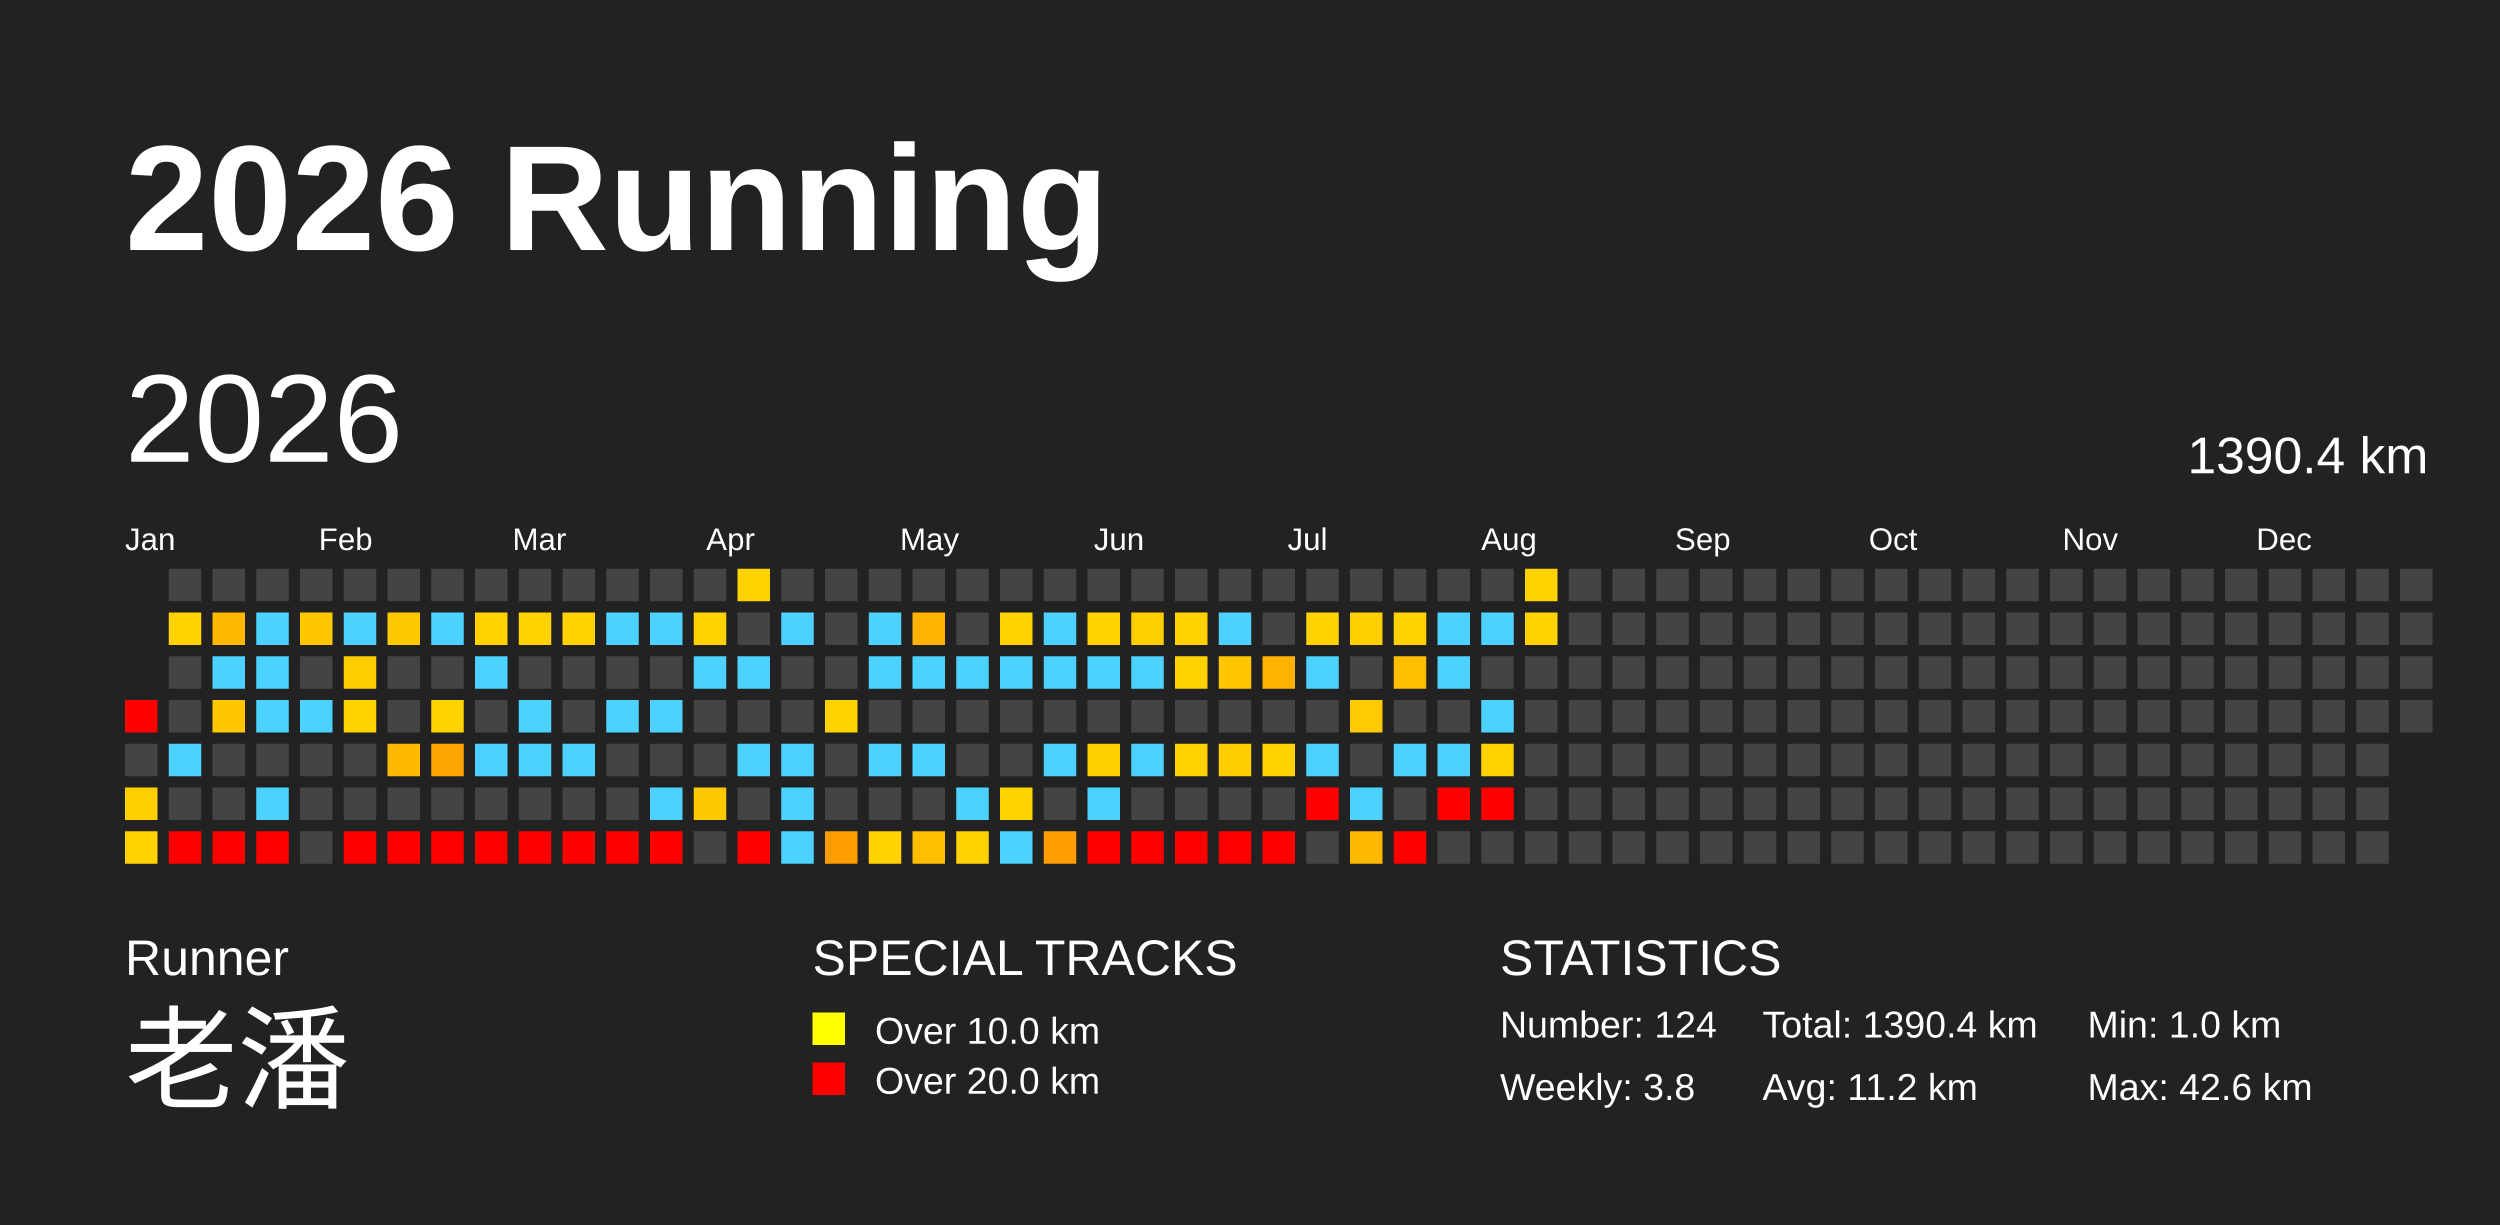
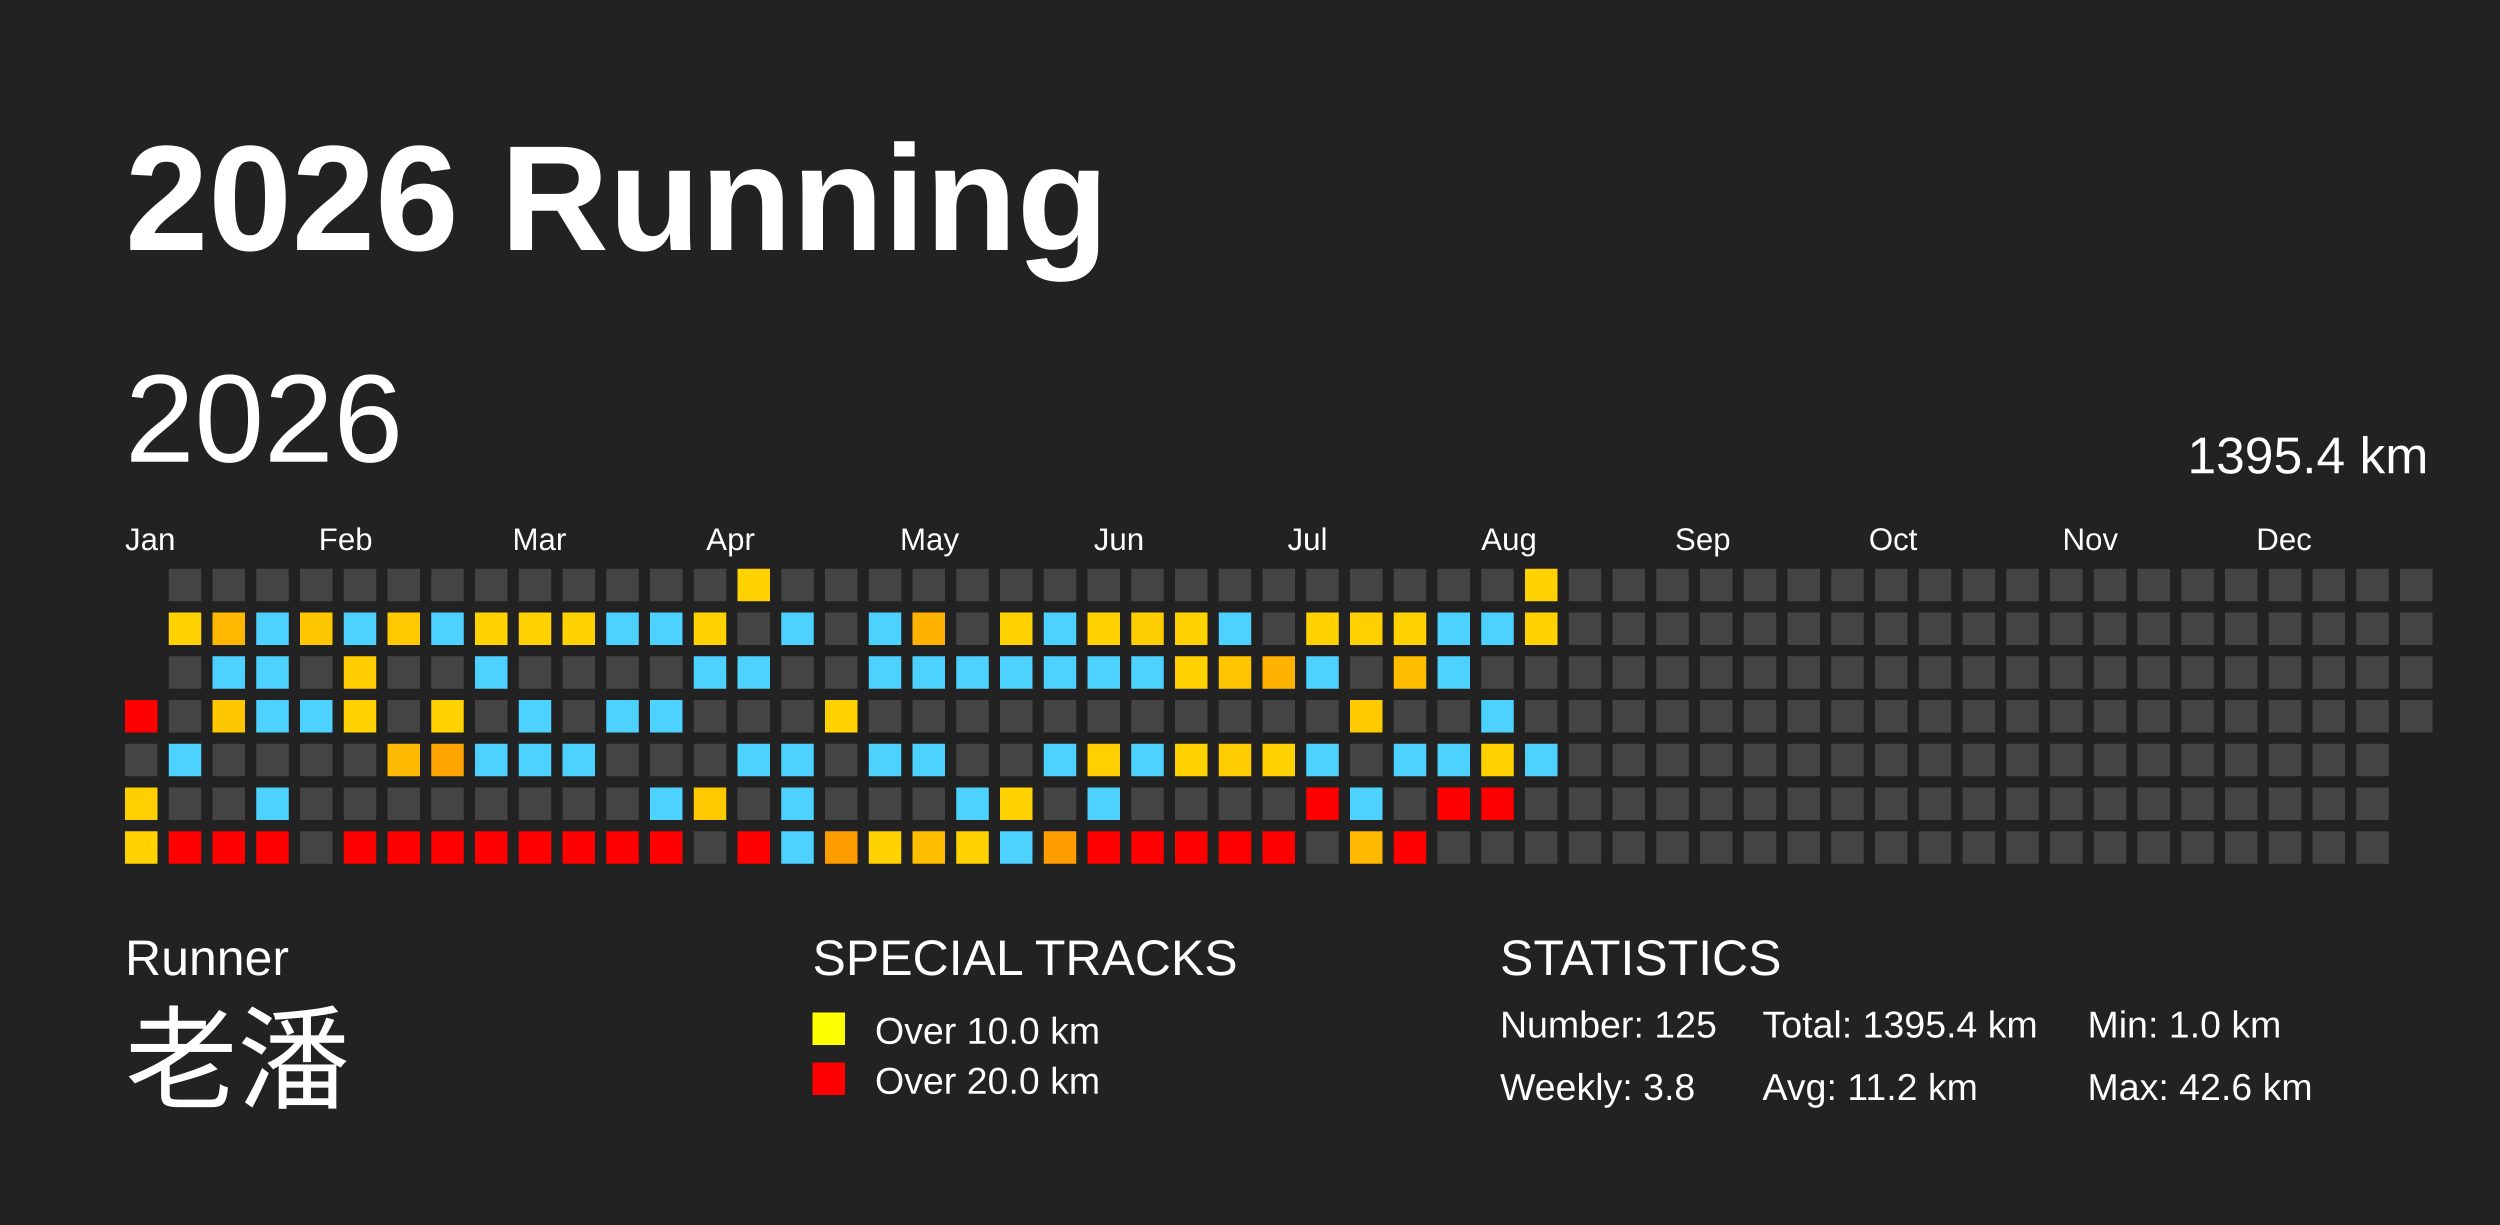
<svg xmlns="http://www.w3.org/2000/svg" baseProfile="full" height="98mm" version="1.1" viewBox="0,0,200,98" width="200mm">
  <defs />
  <rect fill="#222222" height="98" width="200" x="0" y="0" />
  <text fill="#FFFFFF" style="font-size:12px; font-family:Arial; font-weight:bold;" x="10" y="20">2026 Running</text>
  <text fill="#FFFFFF" style="font-size:4px; font-family:Arial" x="10" y="78">Runner</text>
  <text fill="#FFFFFF" style="font-size:9px; font-family:Arial" x="10" y="88">老潘</text>
  <text fill="#FFFFFF" style="font-size:4px; font-family:Arial" x="65" y="78">SPECIAL TRACKS</text>
  <rect fill="yellow" height="2.6" width="2.6" x="65" y="81" />
  <text fill="#FFFFFF" style="font-size:3px; font-family:Arial" x="70" y="83.5">Over 10.0 km</text>
  <rect fill="red" height="2.6" width="2.6" x="65" y="85" />
  <text fill="#FFFFFF" style="font-size:3px; font-family:Arial" x="70" y="87.5">Over 20.0 km</text>
  <text fill="#FFFFFF" style="font-size:4px; font-family:Arial" x="120" y="78">STATISTICS</text>
-   <text fill="#FFFFFF" style="font-size:3px; font-family:Arial" x="120" y="83">Number: 124</text>
+   <text fill="#FFFFFF" style="font-size:3px; font-family:Arial" x="120" y="83">Number: 125</text>
  <text fill="#FFFFFF" style="font-size:3px; font-family:Arial" x="120" y="88">Weekly: 3.8</text>
-   <text fill="#FFFFFF" style="font-size:3px; font-family:Arial" x="141" y="83">Total: 1390.4 km</text>
+   <text fill="#FFFFFF" style="font-size:3px; font-family:Arial" x="141" y="83">Total: 1395.4 km</text>
  <text fill="#FFFFFF" style="font-size:3px; font-family:Arial" x="141" y="88">Avg: 11.2 km</text>
  <text fill="#FFFFFF" style="font-size:3px; font-family:Arial" x="167" y="83">Min: 1.0 km</text>
  <text fill="#FFFFFF" style="font-size:3px; font-family:Arial" x="167" y="88">Max: 42.6 km</text>
  <text dominant-baseline="hanging" fill="#FFFFFF" style="font-size:10.0px; font-family:Arial;" x="10" y="30">2026</text>
-   <text dominant-baseline="hanging" fill="#FFFFFF" style="font-size:4.125px; font-family:Arial;" x="175" y="35">1390.4 km</text>
+   <text dominant-baseline="hanging" fill="#FFFFFF" style="font-size:4.125px; font-family:Arial;" x="175" y="35">1395.4 km</text>
  <text fill="#FFFFFF" style="font-size:2.5px; font-family:Arial" x="10.0" y="44">Jan</text>
  <text fill="#FFFFFF" style="font-size:2.5px; font-family:Arial" x="25.5" y="44">Feb</text>
  <text fill="#FFFFFF" style="font-size:2.5px; font-family:Arial" x="41.0" y="44">Mar</text>
  <text fill="#FFFFFF" style="font-size:2.5px; font-family:Arial" x="56.5" y="44">Apr</text>
  <text fill="#FFFFFF" style="font-size:2.5px; font-family:Arial" x="72.0" y="44">May</text>
  <text fill="#FFFFFF" style="font-size:2.5px; font-family:Arial" x="87.5" y="44">Jun</text>
  <text fill="#FFFFFF" style="font-size:2.5px; font-family:Arial" x="103.0" y="44">Jul</text>
  <text fill="#FFFFFF" style="font-size:2.5px; font-family:Arial" x="118.5" y="44">Aug</text>
  <text fill="#FFFFFF" style="font-size:2.5px; font-family:Arial" x="134.0" y="44">Sep</text>
  <text fill="#FFFFFF" style="font-size:2.5px; font-family:Arial" x="149.5" y="44">Oct</text>
  <text fill="#FFFFFF" style="font-size:2.5px; font-family:Arial" x="165.0" y="44">Nov</text>
  <text fill="#FFFFFF" style="font-size:2.5px; font-family:Arial" x="180.5" y="44">Dec</text>
  <rect fill="red" height="2.6" width="2.6" x="10.0" y="56.0" />
  <rect fill="#444444" height="2.6" width="2.6" x="10.0" y="59.5" />
  <rect fill="#ffcf00" height="2.6" width="2.6" x="10.0" y="63.0" />
  <rect fill="#ffd200" height="2.6" width="2.6" x="10.0" y="66.5" />
  <rect fill="#444444" height="2.6" width="2.6" x="13.5" y="45.5" />
  <rect fill="#ffd200" height="2.6" width="2.6" x="13.5" y="49.0" />
  <rect fill="#444444" height="2.6" width="2.6" x="13.5" y="52.5" />
  <rect fill="#444444" height="2.6" width="2.6" x="13.5" y="56.0" />
  <rect fill="#4dd2ff" height="2.6" width="2.6" x="13.5" y="59.5" />
  <rect fill="#444444" height="2.6" width="2.6" x="13.5" y="63.0" />
  <rect fill="red" height="2.6" width="2.6" x="13.5" y="66.5" />
  <rect fill="#444444" height="2.6" width="2.6" x="17.0" y="45.5" />
  <rect fill="#ffb800" height="2.6" width="2.6" x="17.0" y="49.0" />
  <rect fill="#4dd2ff" height="2.6" width="2.6" x="17.0" y="52.5" />
  <rect fill="#ffc700" height="2.6" width="2.6" x="17.0" y="56.0" />
  <rect fill="#444444" height="2.6" width="2.6" x="17.0" y="59.5" />
  <rect fill="#444444" height="2.6" width="2.6" x="17.0" y="63.0" />
  <rect fill="red" height="2.6" width="2.6" x="17.0" y="66.5" />
  <rect fill="#444444" height="2.6" width="2.6" x="20.5" y="45.5" />
  <rect fill="#4dd2ff" height="2.6" width="2.6" x="20.5" y="49.0" />
  <rect fill="#4dd2ff" height="2.6" width="2.6" x="20.5" y="52.5" />
  <rect fill="#4dd2ff" height="2.6" width="2.6" x="20.5" y="56.0" />
  <rect fill="#444444" height="2.6" width="2.6" x="20.5" y="59.5" />
  <rect fill="#4dd2ff" height="2.6" width="2.6" x="20.5" y="63.0" />
  <rect fill="red" height="2.6" width="2.6" x="20.5" y="66.5" />
  <rect fill="#444444" height="2.6" width="2.6" x="24.0" y="45.5" />
  <rect fill="#ffc700" height="2.6" width="2.6" x="24.0" y="49.0" />
  <rect fill="#444444" height="2.6" width="2.6" x="24.0" y="52.5" />
  <rect fill="#4dd2ff" height="2.6" width="2.6" x="24.0" y="56.0" />
  <rect fill="#444444" height="2.6" width="2.6" x="24.0" y="59.5" />
  <rect fill="#444444" height="2.6" width="2.6" x="24.0" y="63.0" />
  <rect fill="#444444" height="2.6" width="2.6" x="24.0" y="66.5" />
  <rect fill="#444444" height="2.6" width="2.6" x="27.5" y="45.5" />
  <rect fill="#4dd2ff" height="2.6" width="2.6" x="27.5" y="49.0" />
  <rect fill="#ffcd00" height="2.6" width="2.6" x="27.5" y="52.5" />
  <rect fill="#ffd200" height="2.6" width="2.6" x="27.5" y="56.0" />
  <rect fill="#444444" height="2.6" width="2.6" x="27.5" y="59.5" />
  <rect fill="#444444" height="2.6" width="2.6" x="27.5" y="63.0" />
  <rect fill="red" height="2.6" width="2.6" x="27.5" y="66.5" />
  <rect fill="#444444" height="2.6" width="2.6" x="31.0" y="45.5" />
  <rect fill="#ffc900" height="2.6" width="2.6" x="31.0" y="49.0" />
  <rect fill="#444444" height="2.6" width="2.6" x="31.0" y="52.5" />
  <rect fill="#444444" height="2.6" width="2.6" x="31.0" y="56.0" />
  <rect fill="#ffb900" height="2.6" width="2.6" x="31.0" y="59.5" />
  <rect fill="#444444" height="2.6" width="2.6" x="31.0" y="63.0" />
  <rect fill="red" height="2.6" width="2.6" x="31.0" y="66.5" />
  <rect fill="#444444" height="2.6" width="2.6" x="34.5" y="45.5" />
  <rect fill="#4dd2ff" height="2.6" width="2.6" x="34.5" y="49.0" />
  <rect fill="#444444" height="2.6" width="2.6" x="34.5" y="52.5" />
  <rect fill="#ffd200" height="2.6" width="2.6" x="34.5" y="56.0" />
  <rect fill="#ffa500" height="2.6" width="2.6" x="34.5" y="59.5" />
  <rect fill="#444444" height="2.6" width="2.6" x="34.5" y="63.0" />
  <rect fill="red" height="2.6" width="2.6" x="34.5" y="66.5" />
  <rect fill="#444444" height="2.6" width="2.6" x="38.0" y="45.5" />
  <rect fill="#ffd200" height="2.6" width="2.6" x="38.0" y="49.0" />
  <rect fill="#4dd2ff" height="2.6" width="2.6" x="38.0" y="52.5" />
  <rect fill="#444444" height="2.6" width="2.6" x="38.0" y="56.0" />
  <rect fill="#4dd2ff" height="2.6" width="2.6" x="38.0" y="59.5" />
  <rect fill="#444444" height="2.6" width="2.6" x="38.0" y="63.0" />
  <rect fill="red" height="2.6" width="2.6" x="38.0" y="66.5" />
  <rect fill="#444444" height="2.6" width="2.6" x="41.5" y="45.5" />
  <rect fill="#ffd200" height="2.6" width="2.6" x="41.5" y="49.0" />
  <rect fill="#444444" height="2.6" width="2.6" x="41.5" y="52.5" />
  <rect fill="#4dd2ff" height="2.6" width="2.6" x="41.5" y="56.0" />
  <rect fill="#4dd2ff" height="2.6" width="2.6" x="41.5" y="59.5" />
  <rect fill="#444444" height="2.6" width="2.6" x="41.5" y="63.0" />
  <rect fill="red" height="2.6" width="2.6" x="41.5" y="66.5" />
  <rect fill="#444444" height="2.6" width="2.6" x="45.0" y="45.5" />
  <rect fill="#ffd200" height="2.6" width="2.6" x="45.0" y="49.0" />
  <rect fill="#444444" height="2.6" width="2.6" x="45.0" y="52.5" />
  <rect fill="#444444" height="2.6" width="2.6" x="45.0" y="56.0" />
  <rect fill="#4dd2ff" height="2.6" width="2.6" x="45.0" y="59.5" />
  <rect fill="#444444" height="2.6" width="2.6" x="45.0" y="63.0" />
  <rect fill="red" height="2.6" width="2.6" x="45.0" y="66.5" />
  <rect fill="#444444" height="2.6" width="2.6" x="48.5" y="45.5" />
  <rect fill="#4dd2ff" height="2.6" width="2.6" x="48.5" y="49.0" />
  <rect fill="#444444" height="2.6" width="2.6" x="48.5" y="52.5" />
  <rect fill="#4dd2ff" height="2.6" width="2.6" x="48.5" y="56.0" />
  <rect fill="#444444" height="2.6" width="2.6" x="48.5" y="59.5" />
  <rect fill="#444444" height="2.6" width="2.6" x="48.5" y="63.0" />
  <rect fill="red" height="2.6" width="2.6" x="48.5" y="66.5" />
  <rect fill="#444444" height="2.6" width="2.6" x="52.0" y="45.5" />
  <rect fill="#4dd2ff" height="2.6" width="2.6" x="52.0" y="49.0" />
  <rect fill="#444444" height="2.6" width="2.6" x="52.0" y="52.5" />
  <rect fill="#4dd2ff" height="2.6" width="2.6" x="52.0" y="56.0" />
  <rect fill="#444444" height="2.6" width="2.6" x="52.0" y="59.5" />
  <rect fill="#4dd2ff" height="2.6" width="2.6" x="52.0" y="63.0" />
  <rect fill="red" height="2.6" width="2.6" x="52.0" y="66.5" />
  <rect fill="#444444" height="2.6" width="2.6" x="55.5" y="45.5" />
  <rect fill="#ffd200" height="2.6" width="2.6" x="55.5" y="49.0" />
  <rect fill="#4dd2ff" height="2.6" width="2.6" x="55.5" y="52.5" />
  <rect fill="#444444" height="2.6" width="2.6" x="55.5" y="56.0" />
  <rect fill="#444444" height="2.6" width="2.6" x="55.5" y="59.5" />
  <rect fill="#ffc900" height="2.6" width="2.6" x="55.5" y="63.0" />
  <rect fill="#444444" height="2.6" width="2.6" x="55.5" y="66.5" />
  <rect fill="#ffd200" height="2.6" width="2.6" x="59.0" y="45.5" />
  <rect fill="#444444" height="2.6" width="2.6" x="59.0" y="49.0" />
  <rect fill="#4dd2ff" height="2.6" width="2.6" x="59.0" y="52.5" />
  <rect fill="#444444" height="2.6" width="2.6" x="59.0" y="56.0" />
  <rect fill="#4dd2ff" height="2.6" width="2.6" x="59.0" y="59.5" />
  <rect fill="#444444" height="2.6" width="2.6" x="59.0" y="63.0" />
  <rect fill="red" height="2.6" width="2.6" x="59.0" y="66.5" />
  <rect fill="#444444" height="2.6" width="2.6" x="62.5" y="45.5" />
  <rect fill="#4dd2ff" height="2.6" width="2.6" x="62.5" y="49.0" />
  <rect fill="#444444" height="2.6" width="2.6" x="62.5" y="52.5" />
  <rect fill="#444444" height="2.6" width="2.6" x="62.5" y="56.0" />
  <rect fill="#4dd2ff" height="2.6" width="2.6" x="62.5" y="59.5" />
  <rect fill="#4dd2ff" height="2.6" width="2.6" x="62.5" y="63.0" />
  <rect fill="#4dd2ff" height="2.6" width="2.6" x="62.5" y="66.5" />
  <rect fill="#444444" height="2.6" width="2.6" x="66.0" y="45.5" />
  <rect fill="#444444" height="2.6" width="2.6" x="66.0" y="49.0" />
  <rect fill="#444444" height="2.6" width="2.6" x="66.0" y="52.5" />
  <rect fill="#ffd200" height="2.6" width="2.6" x="66.0" y="56.0" />
  <rect fill="#444444" height="2.6" width="2.6" x="66.0" y="59.5" />
  <rect fill="#444444" height="2.6" width="2.6" x="66.0" y="63.0" />
  <rect fill="#ff9c00" height="2.6" width="2.6" x="66.0" y="66.5" />
  <rect fill="#444444" height="2.6" width="2.6" x="69.5" y="45.5" />
  <rect fill="#4dd2ff" height="2.6" width="2.6" x="69.5" y="49.0" />
  <rect fill="#4dd2ff" height="2.6" width="2.6" x="69.5" y="52.5" />
  <rect fill="#444444" height="2.6" width="2.6" x="69.5" y="56.0" />
  <rect fill="#4dd2ff" height="2.6" width="2.6" x="69.5" y="59.5" />
  <rect fill="#444444" height="2.6" width="2.6" x="69.5" y="63.0" />
  <rect fill="#ffd200" height="2.6" width="2.6" x="69.5" y="66.5" />
  <rect fill="#444444" height="2.6" width="2.6" x="73.0" y="45.5" />
  <rect fill="#ffb200" height="2.6" width="2.6" x="73.0" y="49.0" />
  <rect fill="#4dd2ff" height="2.6" width="2.6" x="73.0" y="52.5" />
  <rect fill="#444444" height="2.6" width="2.6" x="73.0" y="56.0" />
  <rect fill="#4dd2ff" height="2.6" width="2.6" x="73.0" y="59.5" />
  <rect fill="#444444" height="2.6" width="2.6" x="73.0" y="63.0" />
  <rect fill="#ffbe00" height="2.6" width="2.6" x="73.0" y="66.5" />
  <rect fill="#444444" height="2.6" width="2.6" x="76.5" y="45.5" />
  <rect fill="#444444" height="2.6" width="2.6" x="76.5" y="49.0" />
  <rect fill="#4dd2ff" height="2.6" width="2.6" x="76.5" y="52.5" />
  <rect fill="#444444" height="2.6" width="2.6" x="76.5" y="56.0" />
  <rect fill="#444444" height="2.6" width="2.6" x="76.5" y="59.5" />
  <rect fill="#4dd2ff" height="2.6" width="2.6" x="76.5" y="63.0" />
  <rect fill="#ffd200" height="2.6" width="2.6" x="76.5" y="66.5" />
  <rect fill="#444444" height="2.6" width="2.6" x="80.0" y="45.5" />
  <rect fill="#ffd200" height="2.6" width="2.6" x="80.0" y="49.0" />
  <rect fill="#4dd2ff" height="2.6" width="2.6" x="80.0" y="52.5" />
  <rect fill="#444444" height="2.6" width="2.6" x="80.0" y="56.0" />
  <rect fill="#444444" height="2.6" width="2.6" x="80.0" y="59.5" />
  <rect fill="#ffd200" height="2.6" width="2.6" x="80.0" y="63.0" />
  <rect fill="#4dd2ff" height="2.6" width="2.6" x="80.0" y="66.5" />
  <rect fill="#444444" height="2.6" width="2.6" x="83.5" y="45.5" />
  <rect fill="#4dd2ff" height="2.6" width="2.6" x="83.5" y="49.0" />
  <rect fill="#4dd2ff" height="2.6" width="2.6" x="83.5" y="52.5" />
  <rect fill="#444444" height="2.6" width="2.6" x="83.5" y="56.0" />
  <rect fill="#4dd2ff" height="2.6" width="2.6" x="83.5" y="59.5" />
  <rect fill="#444444" height="2.6" width="2.6" x="83.5" y="63.0" />
  <rect fill="#ff9d00" height="2.6" width="2.6" x="83.5" y="66.5" />
  <rect fill="#444444" height="2.6" width="2.6" x="87.0" y="45.5" />
  <rect fill="#ffd200" height="2.6" width="2.6" x="87.0" y="49.0" />
  <rect fill="#4dd2ff" height="2.6" width="2.6" x="87.0" y="52.5" />
  <rect fill="#444444" height="2.6" width="2.6" x="87.0" y="56.0" />
  <rect fill="#ffcf00" height="2.6" width="2.6" x="87.0" y="59.5" />
  <rect fill="#4dd2ff" height="2.6" width="2.6" x="87.0" y="63.0" />
  <rect fill="red" height="2.6" width="2.6" x="87.0" y="66.5" />
  <rect fill="#444444" height="2.6" width="2.6" x="90.5" y="45.5" />
  <rect fill="#ffce00" height="2.6" width="2.6" x="90.5" y="49.0" />
  <rect fill="#4dd2ff" height="2.6" width="2.6" x="90.5" y="52.5" />
  <rect fill="#444444" height="2.6" width="2.6" x="90.5" y="56.0" />
  <rect fill="#4dd2ff" height="2.6" width="2.6" x="90.5" y="59.5" />
  <rect fill="#444444" height="2.6" width="2.6" x="90.5" y="63.0" />
  <rect fill="red" height="2.6" width="2.6" x="90.5" y="66.5" />
  <rect fill="#444444" height="2.6" width="2.6" x="94.0" y="45.5" />
  <rect fill="#ffd200" height="2.6" width="2.6" x="94.0" y="49.0" />
  <rect fill="#ffd200" height="2.6" width="2.6" x="94.0" y="52.5" />
  <rect fill="#444444" height="2.6" width="2.6" x="94.0" y="56.0" />
  <rect fill="#ffd200" height="2.6" width="2.6" x="94.0" y="59.5" />
  <rect fill="#444444" height="2.6" width="2.6" x="94.0" y="63.0" />
  <rect fill="red" height="2.6" width="2.6" x="94.0" y="66.5" />
  <rect fill="#444444" height="2.6" width="2.6" x="97.5" y="45.5" />
  <rect fill="#4dd2ff" height="2.6" width="2.6" x="97.5" y="49.0" />
  <rect fill="#ffc600" height="2.6" width="2.6" x="97.5" y="52.5" />
  <rect fill="#444444" height="2.6" width="2.6" x="97.5" y="56.0" />
  <rect fill="#ffcd00" height="2.6" width="2.6" x="97.5" y="59.5" />
  <rect fill="#444444" height="2.6" width="2.6" x="97.5" y="63.0" />
  <rect fill="red" height="2.6" width="2.6" x="97.5" y="66.5" />
  <rect fill="#444444" height="2.6" width="2.6" x="101.0" y="45.5" />
  <rect fill="#444444" height="2.6" width="2.6" x="101.0" y="49.0" />
  <rect fill="#ffb200" height="2.6" width="2.6" x="101.0" y="52.5" />
  <rect fill="#444444" height="2.6" width="2.6" x="101.0" y="56.0" />
  <rect fill="#ffd200" height="2.6" width="2.6" x="101.0" y="59.5" />
  <rect fill="#444444" height="2.6" width="2.6" x="101.0" y="63.0" />
  <rect fill="red" height="2.6" width="2.6" x="101.0" y="66.5" />
  <rect fill="#444444" height="2.6" width="2.6" x="104.5" y="45.5" />
  <rect fill="#ffd200" height="2.6" width="2.6" x="104.5" y="49.0" />
  <rect fill="#4dd2ff" height="2.6" width="2.6" x="104.5" y="52.5" />
  <rect fill="#444444" height="2.6" width="2.6" x="104.5" y="56.0" />
  <rect fill="#4dd2ff" height="2.6" width="2.6" x="104.5" y="59.5" />
  <rect fill="red" height="2.6" width="2.6" x="104.5" y="63.0" />
  <rect fill="#444444" height="2.6" width="2.6" x="104.5" y="66.5" />
  <rect fill="#444444" height="2.6" width="2.6" x="108.0" y="45.5" />
  <rect fill="#ffd000" height="2.6" width="2.6" x="108.0" y="49.0" />
  <rect fill="#444444" height="2.6" width="2.6" x="108.0" y="52.5" />
  <rect fill="#ffcb00" height="2.6" width="2.6" x="108.0" y="56.0" />
  <rect fill="#444444" height="2.6" width="2.6" x="108.0" y="59.5" />
  <rect fill="#4dd2ff" height="2.6" width="2.6" x="108.0" y="63.0" />
  <rect fill="#ffb800" height="2.6" width="2.6" x="108.0" y="66.5" />
  <rect fill="#444444" height="2.6" width="2.6" x="111.5" y="45.5" />
  <rect fill="#ffd200" height="2.6" width="2.6" x="111.5" y="49.0" />
  <rect fill="#ffbe00" height="2.6" width="2.6" x="111.5" y="52.5" />
  <rect fill="#444444" height="2.6" width="2.6" x="111.5" y="56.0" />
  <rect fill="#4dd2ff" height="2.6" width="2.6" x="111.5" y="59.5" />
  <rect fill="#444444" height="2.6" width="2.6" x="111.5" y="63.0" />
  <rect fill="red" height="2.6" width="2.6" x="111.5" y="66.5" />
  <rect fill="#444444" height="2.6" width="2.6" x="115.0" y="45.5" />
  <rect fill="#4dd2ff" height="2.6" width="2.6" x="115.0" y="49.0" />
  <rect fill="#4dd2ff" height="2.6" width="2.6" x="115.0" y="52.5" />
  <rect fill="#444444" height="2.6" width="2.6" x="115.0" y="56.0" />
  <rect fill="#4dd2ff" height="2.6" width="2.6" x="115.0" y="59.5" />
  <rect fill="red" height="2.6" width="2.6" x="115.0" y="63.0" />
  <rect fill="#444444" height="2.6" width="2.6" x="115.0" y="66.5" />
  <rect fill="#444444" height="2.6" width="2.6" x="118.5" y="45.5" />
  <rect fill="#4dd2ff" height="2.6" width="2.6" x="118.5" y="49.0" />
  <rect fill="#444444" height="2.6" width="2.6" x="118.5" y="52.5" />
  <rect fill="#4dd2ff" height="2.6" width="2.6" x="118.5" y="56.0" />
  <rect fill="#ffd200" height="2.6" width="2.6" x="118.5" y="59.5" />
  <rect fill="red" height="2.6" width="2.6" x="118.5" y="63.0" />
  <rect fill="#444444" height="2.6" width="2.6" x="118.5" y="66.5" />
  <rect fill="#ffd200" height="2.6" width="2.6" x="122.0" y="45.5" />
  <rect fill="#ffd200" height="2.6" width="2.6" x="122.0" y="49.0" />
  <rect fill="#444444" height="2.6" width="2.6" x="122.0" y="52.5" />
  <rect fill="#444444" height="2.6" width="2.6" x="122.0" y="56.0" />
-   <rect fill="#444444" height="2.6" width="2.6" x="122.0" y="59.5" />
+   <rect fill="#4dd2ff" height="2.6" width="2.6" x="122.0" y="59.5" />
  <rect fill="#444444" height="2.6" width="2.6" x="122.0" y="63.0" />
  <rect fill="#444444" height="2.6" width="2.6" x="122.0" y="66.5" />
  <rect fill="#444444" height="2.6" width="2.6" x="125.5" y="45.5" />
  <rect fill="#444444" height="2.6" width="2.6" x="125.5" y="49.0" />
  <rect fill="#444444" height="2.6" width="2.6" x="125.5" y="52.5" />
  <rect fill="#444444" height="2.6" width="2.6" x="125.5" y="56.0" />
  <rect fill="#444444" height="2.6" width="2.6" x="125.5" y="59.5" />
  <rect fill="#444444" height="2.6" width="2.6" x="125.5" y="63.0" />
  <rect fill="#444444" height="2.6" width="2.6" x="125.5" y="66.5" />
  <rect fill="#444444" height="2.6" width="2.6" x="129.0" y="45.5" />
  <rect fill="#444444" height="2.6" width="2.6" x="129.0" y="49.0" />
  <rect fill="#444444" height="2.6" width="2.6" x="129.0" y="52.5" />
  <rect fill="#444444" height="2.6" width="2.6" x="129.0" y="56.0" />
  <rect fill="#444444" height="2.6" width="2.6" x="129.0" y="59.5" />
  <rect fill="#444444" height="2.6" width="2.6" x="129.0" y="63.0" />
  <rect fill="#444444" height="2.6" width="2.6" x="129.0" y="66.5" />
  <rect fill="#444444" height="2.6" width="2.6" x="132.5" y="45.5" />
  <rect fill="#444444" height="2.6" width="2.6" x="132.5" y="49.0" />
  <rect fill="#444444" height="2.6" width="2.6" x="132.5" y="52.5" />
  <rect fill="#444444" height="2.6" width="2.6" x="132.5" y="56.0" />
  <rect fill="#444444" height="2.6" width="2.6" x="132.5" y="59.5" />
  <rect fill="#444444" height="2.6" width="2.6" x="132.5" y="63.0" />
  <rect fill="#444444" height="2.6" width="2.6" x="132.5" y="66.5" />
  <rect fill="#444444" height="2.6" width="2.6" x="136.0" y="45.5" />
  <rect fill="#444444" height="2.6" width="2.6" x="136.0" y="49.0" />
  <rect fill="#444444" height="2.6" width="2.6" x="136.0" y="52.5" />
  <rect fill="#444444" height="2.6" width="2.6" x="136.0" y="56.0" />
  <rect fill="#444444" height="2.6" width="2.6" x="136.0" y="59.5" />
  <rect fill="#444444" height="2.6" width="2.6" x="136.0" y="63.0" />
  <rect fill="#444444" height="2.6" width="2.6" x="136.0" y="66.5" />
  <rect fill="#444444" height="2.6" width="2.6" x="139.5" y="45.5" />
  <rect fill="#444444" height="2.6" width="2.6" x="139.5" y="49.0" />
  <rect fill="#444444" height="2.6" width="2.6" x="139.5" y="52.5" />
  <rect fill="#444444" height="2.6" width="2.6" x="139.5" y="56.0" />
  <rect fill="#444444" height="2.6" width="2.6" x="139.5" y="59.5" />
  <rect fill="#444444" height="2.6" width="2.6" x="139.5" y="63.0" />
  <rect fill="#444444" height="2.6" width="2.6" x="139.5" y="66.5" />
  <rect fill="#444444" height="2.6" width="2.6" x="143.0" y="45.5" />
  <rect fill="#444444" height="2.6" width="2.6" x="143.0" y="49.0" />
  <rect fill="#444444" height="2.6" width="2.6" x="143.0" y="52.5" />
  <rect fill="#444444" height="2.6" width="2.6" x="143.0" y="56.0" />
  <rect fill="#444444" height="2.6" width="2.6" x="143.0" y="59.5" />
  <rect fill="#444444" height="2.6" width="2.6" x="143.0" y="63.0" />
  <rect fill="#444444" height="2.6" width="2.6" x="143.0" y="66.5" />
  <rect fill="#444444" height="2.6" width="2.6" x="146.5" y="45.5" />
  <rect fill="#444444" height="2.6" width="2.6" x="146.5" y="49.0" />
  <rect fill="#444444" height="2.6" width="2.6" x="146.5" y="52.5" />
  <rect fill="#444444" height="2.6" width="2.6" x="146.5" y="56.0" />
  <rect fill="#444444" height="2.6" width="2.6" x="146.5" y="59.5" />
  <rect fill="#444444" height="2.6" width="2.6" x="146.5" y="63.0" />
  <rect fill="#444444" height="2.6" width="2.6" x="146.5" y="66.5" />
  <rect fill="#444444" height="2.6" width="2.6" x="150.0" y="45.5" />
  <rect fill="#444444" height="2.6" width="2.6" x="150.0" y="49.0" />
  <rect fill="#444444" height="2.6" width="2.6" x="150.0" y="52.5" />
  <rect fill="#444444" height="2.6" width="2.6" x="150.0" y="56.0" />
  <rect fill="#444444" height="2.6" width="2.6" x="150.0" y="59.5" />
  <rect fill="#444444" height="2.6" width="2.6" x="150.0" y="63.0" />
  <rect fill="#444444" height="2.6" width="2.6" x="150.0" y="66.5" />
  <rect fill="#444444" height="2.6" width="2.6" x="153.5" y="45.5" />
  <rect fill="#444444" height="2.6" width="2.6" x="153.5" y="49.0" />
  <rect fill="#444444" height="2.6" width="2.6" x="153.5" y="52.5" />
  <rect fill="#444444" height="2.6" width="2.6" x="153.5" y="56.0" />
  <rect fill="#444444" height="2.6" width="2.6" x="153.5" y="59.5" />
  <rect fill="#444444" height="2.6" width="2.6" x="153.5" y="63.0" />
  <rect fill="#444444" height="2.6" width="2.6" x="153.5" y="66.5" />
  <rect fill="#444444" height="2.6" width="2.6" x="157.0" y="45.5" />
  <rect fill="#444444" height="2.6" width="2.6" x="157.0" y="49.0" />
  <rect fill="#444444" height="2.6" width="2.6" x="157.0" y="52.5" />
  <rect fill="#444444" height="2.6" width="2.6" x="157.0" y="56.0" />
  <rect fill="#444444" height="2.6" width="2.6" x="157.0" y="59.5" />
  <rect fill="#444444" height="2.6" width="2.6" x="157.0" y="63.0" />
  <rect fill="#444444" height="2.6" width="2.6" x="157.0" y="66.5" />
  <rect fill="#444444" height="2.6" width="2.6" x="160.5" y="45.5" />
  <rect fill="#444444" height="2.6" width="2.6" x="160.5" y="49.0" />
  <rect fill="#444444" height="2.6" width="2.6" x="160.5" y="52.5" />
  <rect fill="#444444" height="2.6" width="2.6" x="160.5" y="56.0" />
  <rect fill="#444444" height="2.6" width="2.6" x="160.5" y="59.5" />
  <rect fill="#444444" height="2.6" width="2.6" x="160.5" y="63.0" />
  <rect fill="#444444" height="2.6" width="2.6" x="160.5" y="66.5" />
  <rect fill="#444444" height="2.6" width="2.6" x="164.0" y="45.5" />
  <rect fill="#444444" height="2.6" width="2.6" x="164.0" y="49.0" />
  <rect fill="#444444" height="2.6" width="2.6" x="164.0" y="52.5" />
  <rect fill="#444444" height="2.6" width="2.6" x="164.0" y="56.0" />
  <rect fill="#444444" height="2.6" width="2.6" x="164.0" y="59.5" />
  <rect fill="#444444" height="2.6" width="2.6" x="164.0" y="63.0" />
  <rect fill="#444444" height="2.6" width="2.6" x="164.0" y="66.5" />
  <rect fill="#444444" height="2.6" width="2.6" x="167.5" y="45.5" />
  <rect fill="#444444" height="2.6" width="2.6" x="167.5" y="49.0" />
  <rect fill="#444444" height="2.6" width="2.6" x="167.5" y="52.5" />
  <rect fill="#444444" height="2.6" width="2.6" x="167.5" y="56.0" />
  <rect fill="#444444" height="2.6" width="2.6" x="167.5" y="59.5" />
  <rect fill="#444444" height="2.6" width="2.6" x="167.5" y="63.0" />
  <rect fill="#444444" height="2.6" width="2.6" x="167.5" y="66.5" />
  <rect fill="#444444" height="2.6" width="2.6" x="171.0" y="45.5" />
  <rect fill="#444444" height="2.6" width="2.6" x="171.0" y="49.0" />
  <rect fill="#444444" height="2.6" width="2.6" x="171.0" y="52.5" />
  <rect fill="#444444" height="2.6" width="2.6" x="171.0" y="56.0" />
  <rect fill="#444444" height="2.6" width="2.6" x="171.0" y="59.5" />
  <rect fill="#444444" height="2.6" width="2.6" x="171.0" y="63.0" />
  <rect fill="#444444" height="2.6" width="2.6" x="171.0" y="66.5" />
  <rect fill="#444444" height="2.6" width="2.6" x="174.5" y="45.5" />
  <rect fill="#444444" height="2.6" width="2.6" x="174.5" y="49.0" />
  <rect fill="#444444" height="2.6" width="2.6" x="174.5" y="52.5" />
  <rect fill="#444444" height="2.6" width="2.6" x="174.5" y="56.0" />
  <rect fill="#444444" height="2.6" width="2.6" x="174.5" y="59.5" />
  <rect fill="#444444" height="2.6" width="2.6" x="174.5" y="63.0" />
  <rect fill="#444444" height="2.6" width="2.6" x="174.5" y="66.5" />
  <rect fill="#444444" height="2.6" width="2.6" x="178.0" y="45.5" />
  <rect fill="#444444" height="2.6" width="2.6" x="178.0" y="49.0" />
  <rect fill="#444444" height="2.6" width="2.6" x="178.0" y="52.5" />
  <rect fill="#444444" height="2.6" width="2.6" x="178.0" y="56.0" />
  <rect fill="#444444" height="2.6" width="2.6" x="178.0" y="59.5" />
  <rect fill="#444444" height="2.6" width="2.6" x="178.0" y="63.0" />
  <rect fill="#444444" height="2.6" width="2.6" x="178.0" y="66.5" />
  <rect fill="#444444" height="2.6" width="2.6" x="181.5" y="45.5" />
  <rect fill="#444444" height="2.6" width="2.6" x="181.5" y="49.0" />
  <rect fill="#444444" height="2.6" width="2.6" x="181.5" y="52.5" />
  <rect fill="#444444" height="2.6" width="2.6" x="181.5" y="56.0" />
  <rect fill="#444444" height="2.6" width="2.6" x="181.5" y="59.5" />
  <rect fill="#444444" height="2.6" width="2.6" x="181.5" y="63.0" />
  <rect fill="#444444" height="2.6" width="2.6" x="181.5" y="66.5" />
  <rect fill="#444444" height="2.6" width="2.6" x="185.0" y="45.5" />
  <rect fill="#444444" height="2.6" width="2.6" x="185.0" y="49.0" />
  <rect fill="#444444" height="2.6" width="2.6" x="185.0" y="52.5" />
  <rect fill="#444444" height="2.6" width="2.6" x="185.0" y="56.0" />
  <rect fill="#444444" height="2.6" width="2.6" x="185.0" y="59.5" />
  <rect fill="#444444" height="2.6" width="2.6" x="185.0" y="63.0" />
  <rect fill="#444444" height="2.6" width="2.6" x="185.0" y="66.5" />
  <rect fill="#444444" height="2.6" width="2.6" x="188.5" y="45.5" />
  <rect fill="#444444" height="2.6" width="2.6" x="188.5" y="49.0" />
  <rect fill="#444444" height="2.6" width="2.6" x="188.5" y="52.5" />
  <rect fill="#444444" height="2.6" width="2.6" x="188.5" y="56.0" />
  <rect fill="#444444" height="2.6" width="2.6" x="188.5" y="59.5" />
  <rect fill="#444444" height="2.6" width="2.6" x="188.5" y="63.0" />
  <rect fill="#444444" height="2.6" width="2.6" x="188.5" y="66.5" />
  <rect fill="#444444" height="2.6" width="2.6" x="192.0" y="45.5" />
  <rect fill="#444444" height="2.6" width="2.6" x="192.0" y="49.0" />
  <rect fill="#444444" height="2.6" width="2.6" x="192.0" y="52.5" />
  <rect fill="#444444" height="2.6" width="2.6" x="192.0" y="56.0" />
</svg>
